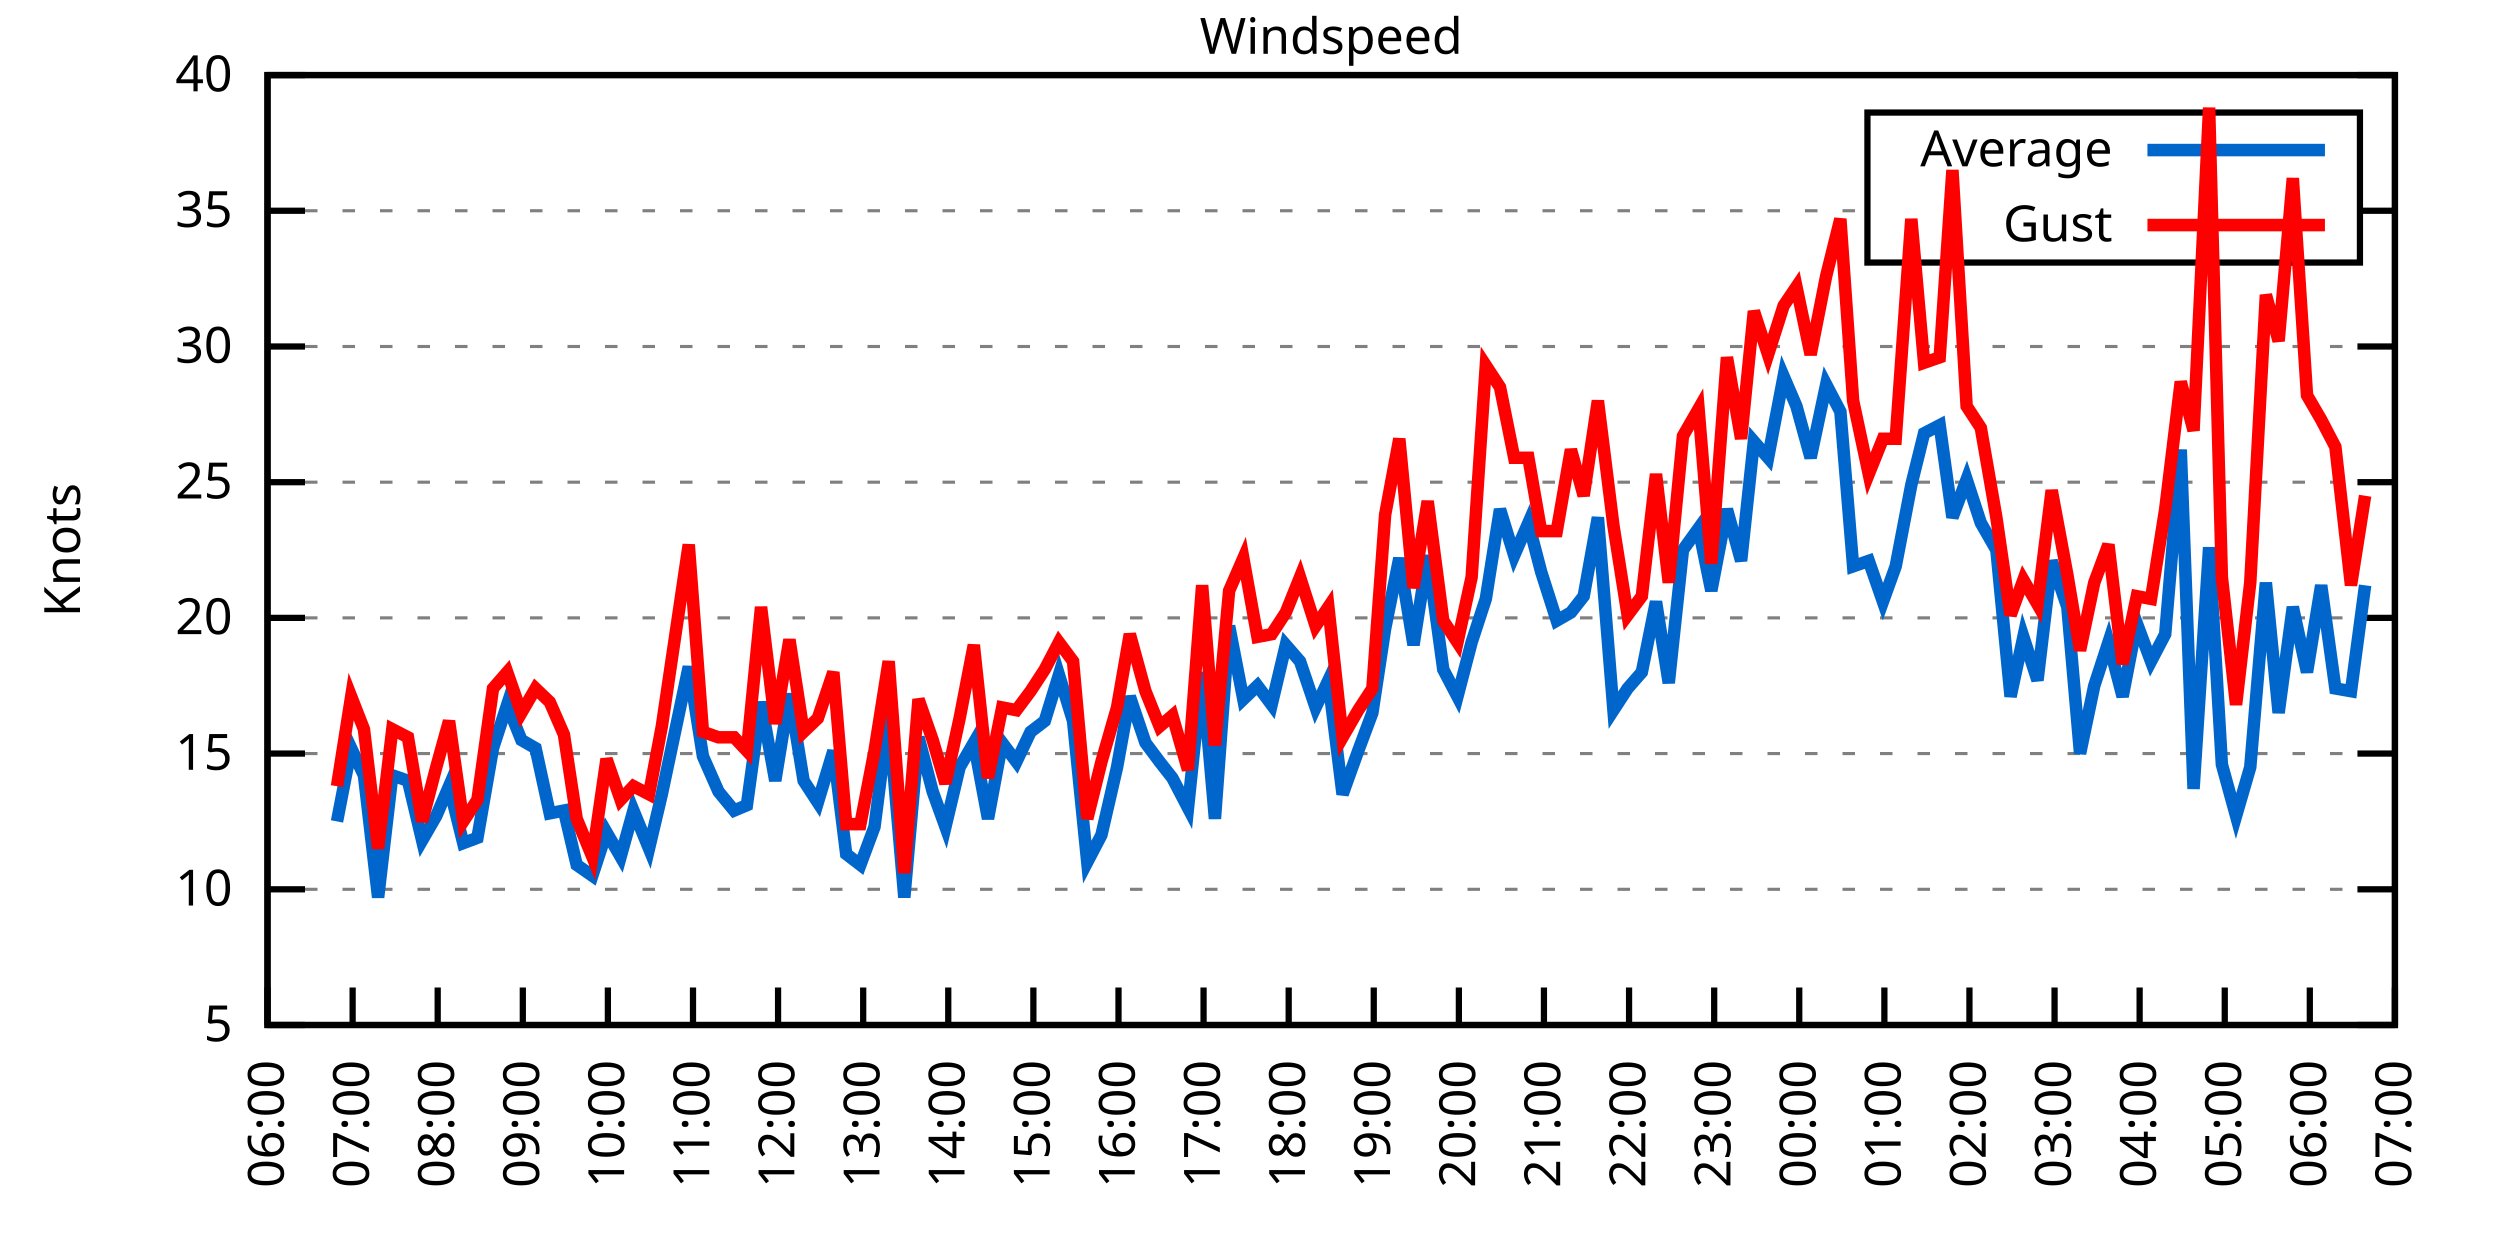
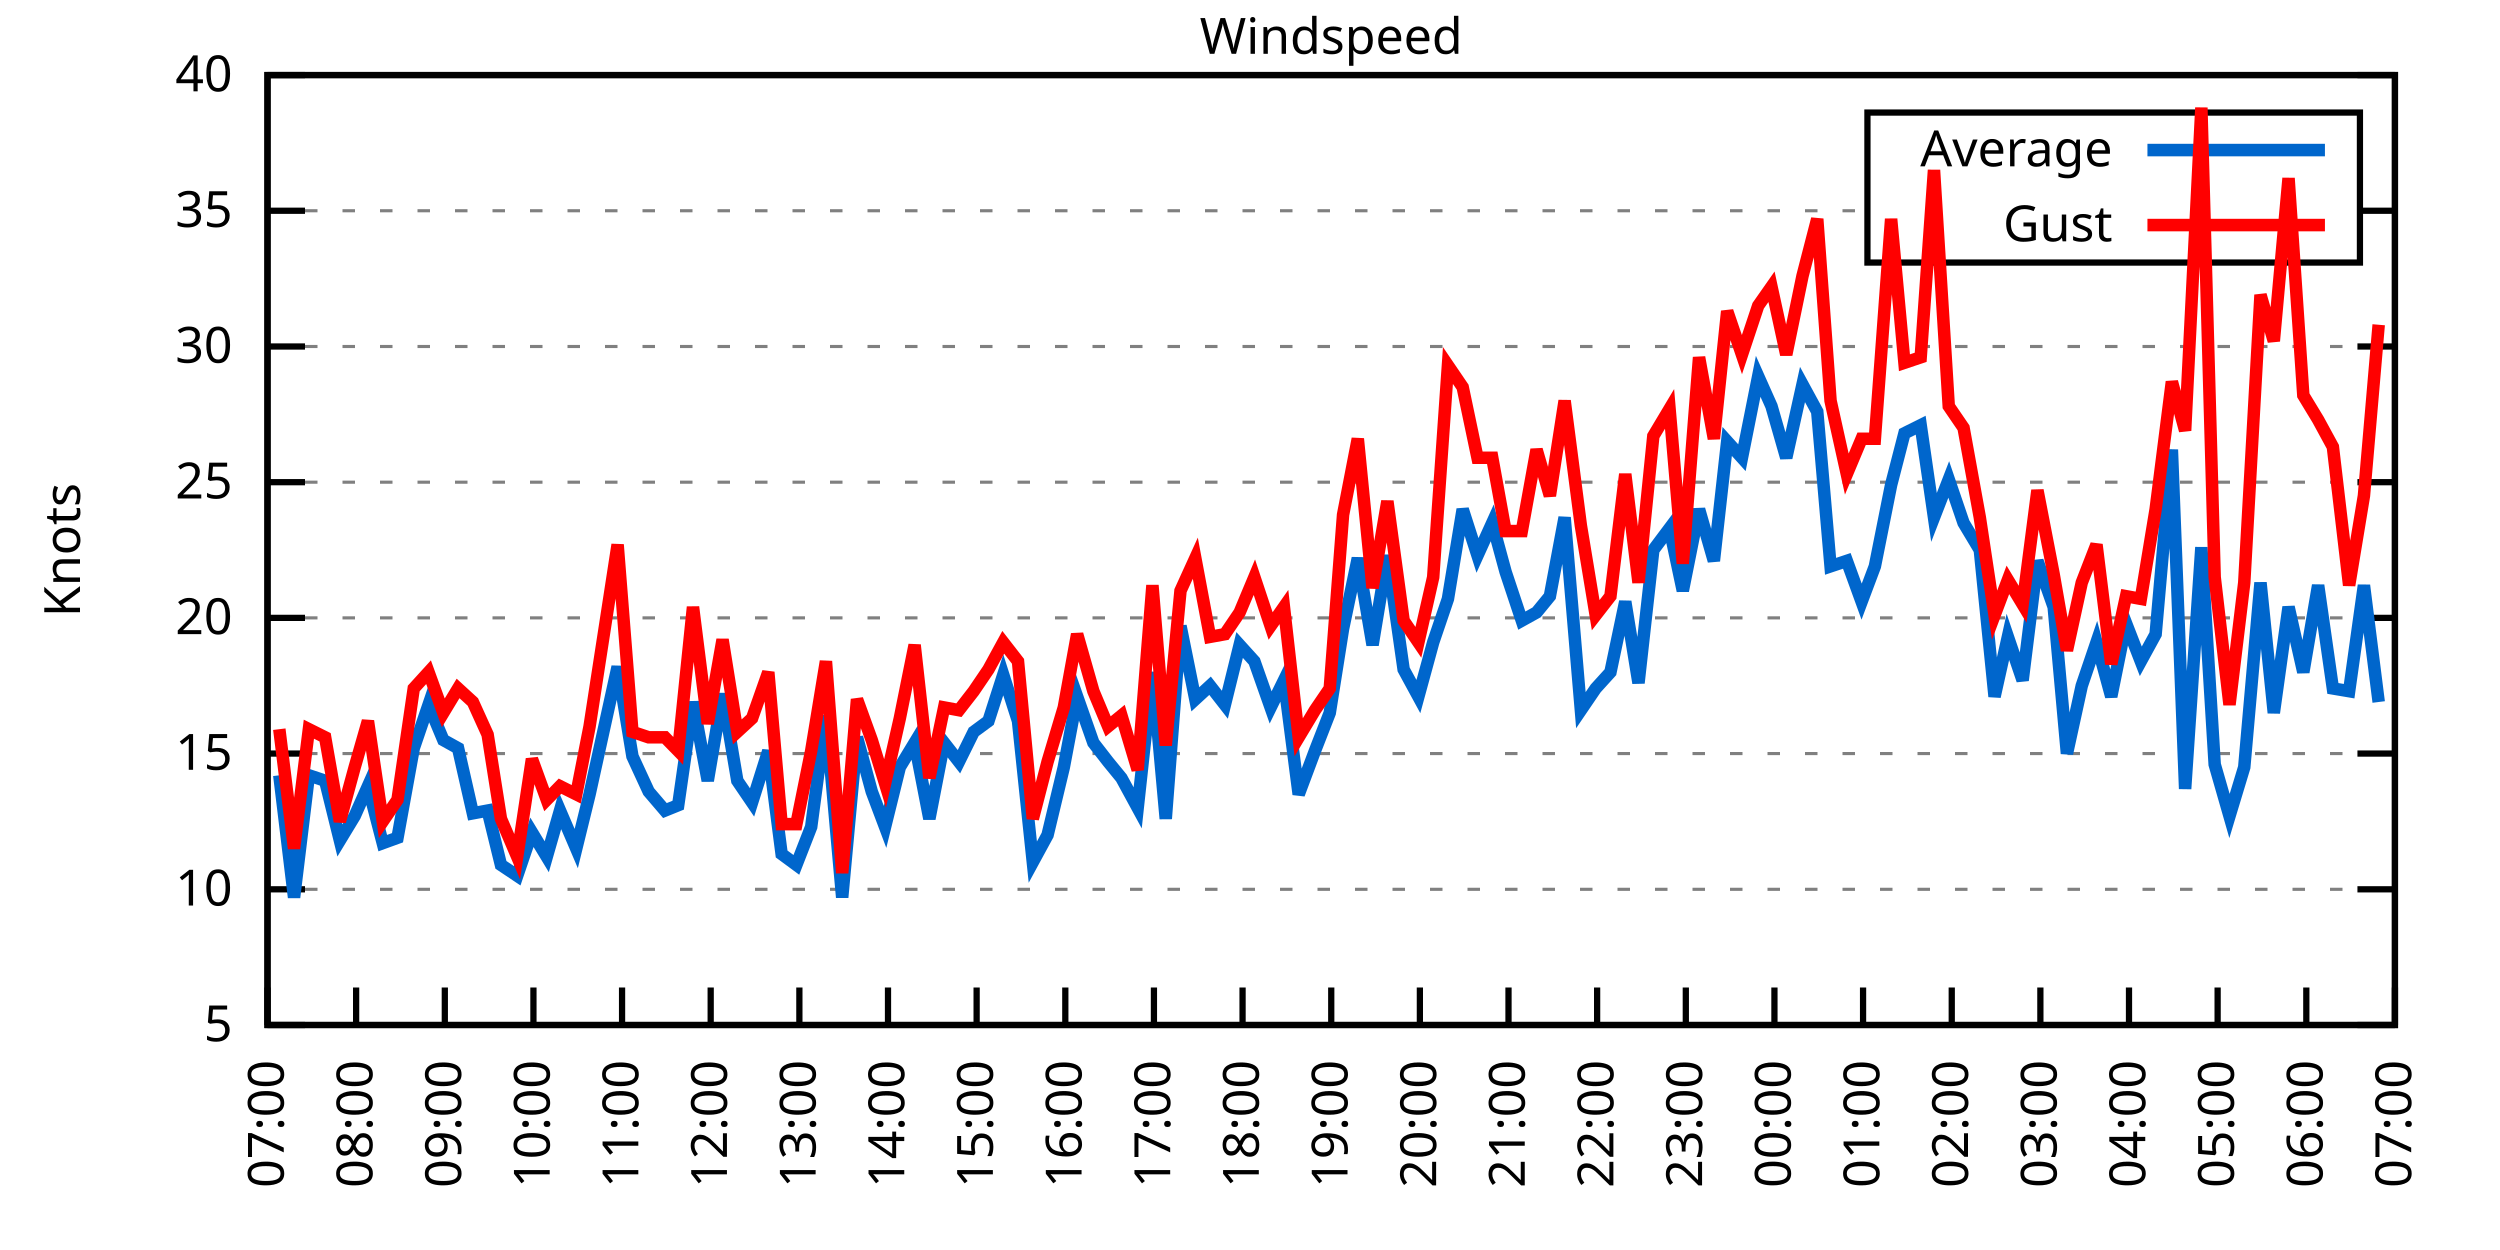
<svg xmlns="http://www.w3.org/2000/svg" xmlns:xlink="http://www.w3.org/1999/xlink" width="400" height="200" viewBox="0 0 400 200">
  <g id="gnuplot_canvas">
    <rect x="0" y="0" width="400" height="200" fill="none" />
    <defs>
      <circle id="gpDot" r="0.5" stroke-width="0.5" stroke="currentColor" />
      <path id="gpPt0" stroke-width="0.333" stroke="currentColor" d="M-1,0 h2 M0,-1 v2" />
      <path id="gpPt1" stroke-width="0.333" stroke="currentColor" d="M-1,-1 L1,1 M1,-1 L-1,1" />
      <path id="gpPt2" stroke-width="0.333" stroke="currentColor" d="M-1,0 L1,0 M0,-1 L0,1 M-1,-1 L1,1 M-1,1 L1,-1" />
      <rect id="gpPt3" stroke-width="0.333" stroke="currentColor" x="-1" y="-1" width="2" height="2" />
      <rect id="gpPt4" stroke-width="0.333" stroke="currentColor" fill="currentColor" x="-1" y="-1" width="2" height="2" />
      <circle id="gpPt5" stroke-width="0.333" stroke="currentColor" cx="0" cy="0" r="1" />
      <use xlink:href="#gpPt5" id="gpPt6" fill="currentColor" stroke="none" />
      <path id="gpPt7" stroke-width="0.333" stroke="currentColor" d="M0,-1.33 L-1.33,0.67 L1.33,0.67 z" />
      <use xlink:href="#gpPt7" id="gpPt8" fill="currentColor" stroke="none" />
      <use xlink:href="#gpPt7" id="gpPt9" stroke="currentColor" transform="rotate(180)" />
      <use xlink:href="#gpPt9" id="gpPt10" fill="currentColor" stroke="none" />
      <use xlink:href="#gpPt3" id="gpPt11" stroke="currentColor" transform="rotate(45)" />
      <use xlink:href="#gpPt11" id="gpPt12" fill="currentColor" stroke="none" />
      <path id="gpPt13" stroke-width="0.333" stroke="currentColor" d="M0,1.330 L1.265,0.411 L0.782,-1.067 L-0.782,-1.076 L-1.265,0.411 z" />
      <use xlink:href="#gpPt13" id="gpPt14" fill="currentColor" stroke="none" />
      <filter id="textbox" filterUnits="objectBoundingBox" x="0" y="0" height="1" width="1">
        <feFlood flood-color="white" flood-opacity="1" result="bgnd" />
        <feComposite in="SourceGraphic" in2="bgnd" operator="atop" />
      </filter>
      <filter id="greybox" filterUnits="objectBoundingBox" x="0" y="0" height="1" width="1">
        <feFlood flood-color="lightgrey" flood-opacity="1" result="grey" />
        <feComposite in="SourceGraphic" in2="grey" operator="atop" />
      </filter>
    </defs>
    <g fill="none" color="white" stroke="currentColor" stroke-width="1.00" stroke-linecap="butt" stroke-linejoin="miter">
</g>
    <g fill="none" color="black" stroke="currentColor" stroke-width="1.00" stroke-linecap="butt" stroke-linejoin="miter">
      <g stroke="none" shape-rendering="crispEdges">
        <polygon fill="rgb(255, 255, 255)" points="42.80,164.00 383.18,164.00 383.18,12.02 42.80,12.02 " />
      </g>
    </g>
    <g fill="none" color="black" stroke="currentColor" stroke-width="1.00" stroke-linecap="butt" stroke-linejoin="miter">
</g>
    <g fill="none" color="black" stroke="black" stroke-width="0.50" stroke-linecap="butt" stroke-linejoin="miter">
</g>
    <g fill="none" color="gray" stroke="currentColor" stroke-width="0.50" stroke-linecap="butt" stroke-linejoin="miter">
      <path stroke="gray" stroke-dasharray="2,4" class="gridline" d="M42.80,164.00 L383.19,164.00  " />
    </g>
    <g fill="none" color="gray" stroke="gray" stroke-width="1.00" stroke-linecap="butt" stroke-linejoin="miter">
</g>
    <g fill="none" color="black" stroke="currentColor" stroke-width="1.00" stroke-linecap="butt" stroke-linejoin="miter">
      <path stroke="black" d="M42.80,164.00 L48.80,164.00 M383.19,164.00 L377.19,164.00  " />
      <g transform="translate(37.20,166.60)" stroke="none" fill="black" font-family="Sans" font-size="8.00" text-anchor="end">
        <text>
          <tspan font-family="Sans"> 5</tspan>
        </text>
      </g>
    </g>
    <g fill="none" color="black" stroke="currentColor" stroke-width="1.00" stroke-linecap="butt" stroke-linejoin="miter">
</g>
    <g fill="none" color="black" stroke="black" stroke-width="0.50" stroke-linecap="butt" stroke-linejoin="miter">
</g>
    <g fill="none" color="gray" stroke="currentColor" stroke-width="0.50" stroke-linecap="butt" stroke-linejoin="miter">
      <path stroke="gray" stroke-dasharray="2,4" class="gridline" d="M42.80,142.29 L383.19,142.29  " />
    </g>
    <g fill="none" color="gray" stroke="gray" stroke-width="1.00" stroke-linecap="butt" stroke-linejoin="miter">
</g>
    <g fill="none" color="black" stroke="currentColor" stroke-width="1.00" stroke-linecap="butt" stroke-linejoin="miter">
      <path stroke="black" d="M42.80,142.29 L48.80,142.29 M383.19,142.29 L377.19,142.29  " />
      <g transform="translate(37.20,144.89)" stroke="none" fill="black" font-family="Sans" font-size="8.00" text-anchor="end">
        <text>
          <tspan font-family="Sans"> 10</tspan>
        </text>
      </g>
    </g>
    <g fill="none" color="black" stroke="currentColor" stroke-width="1.00" stroke-linecap="butt" stroke-linejoin="miter">
</g>
    <g fill="none" color="black" stroke="black" stroke-width="0.50" stroke-linecap="butt" stroke-linejoin="miter">
</g>
    <g fill="none" color="gray" stroke="currentColor" stroke-width="0.50" stroke-linecap="butt" stroke-linejoin="miter">
      <path stroke="gray" stroke-dasharray="2,4" class="gridline" d="M42.80,120.57 L383.19,120.57  " />
    </g>
    <g fill="none" color="gray" stroke="gray" stroke-width="1.00" stroke-linecap="butt" stroke-linejoin="miter">
</g>
    <g fill="none" color="black" stroke="currentColor" stroke-width="1.00" stroke-linecap="butt" stroke-linejoin="miter">
      <path stroke="black" d="M42.80,120.57 L48.80,120.57 M383.19,120.57 L377.19,120.57  " />
      <g transform="translate(37.20,123.17)" stroke="none" fill="black" font-family="Sans" font-size="8.00" text-anchor="end">
        <text>
          <tspan font-family="Sans"> 15</tspan>
        </text>
      </g>
    </g>
    <g fill="none" color="black" stroke="currentColor" stroke-width="1.00" stroke-linecap="butt" stroke-linejoin="miter">
</g>
    <g fill="none" color="black" stroke="black" stroke-width="0.50" stroke-linecap="butt" stroke-linejoin="miter">
</g>
    <g fill="none" color="gray" stroke="currentColor" stroke-width="0.50" stroke-linecap="butt" stroke-linejoin="miter">
      <path stroke="gray" stroke-dasharray="2,4" class="gridline" d="M42.80,98.86 L383.19,98.86  " />
    </g>
    <g fill="none" color="gray" stroke="gray" stroke-width="1.00" stroke-linecap="butt" stroke-linejoin="miter">
</g>
    <g fill="none" color="black" stroke="currentColor" stroke-width="1.00" stroke-linecap="butt" stroke-linejoin="miter">
      <path stroke="black" d="M42.80,98.86 L48.80,98.86 M383.19,98.86 L377.19,98.86  " />
      <g transform="translate(37.20,101.46)" stroke="none" fill="black" font-family="Sans" font-size="8.00" text-anchor="end">
        <text>
          <tspan font-family="Sans"> 20</tspan>
        </text>
      </g>
    </g>
    <g fill="none" color="black" stroke="currentColor" stroke-width="1.00" stroke-linecap="butt" stroke-linejoin="miter">
</g>
    <g fill="none" color="black" stroke="black" stroke-width="0.50" stroke-linecap="butt" stroke-linejoin="miter">
</g>
    <g fill="none" color="gray" stroke="currentColor" stroke-width="0.50" stroke-linecap="butt" stroke-linejoin="miter">
      <path stroke="gray" stroke-dasharray="2,4" class="gridline" d="M42.80,77.15 L383.19,77.15  " />
    </g>
    <g fill="none" color="gray" stroke="gray" stroke-width="1.00" stroke-linecap="butt" stroke-linejoin="miter">
</g>
    <g fill="none" color="black" stroke="currentColor" stroke-width="1.00" stroke-linecap="butt" stroke-linejoin="miter">
      <path stroke="black" d="M42.80,77.15 L48.80,77.15 M383.19,77.15 L377.19,77.15  " />
      <g transform="translate(37.20,79.75)" stroke="none" fill="black" font-family="Sans" font-size="8.00" text-anchor="end">
        <text>
          <tspan font-family="Sans"> 25</tspan>
        </text>
      </g>
    </g>
    <g fill="none" color="black" stroke="currentColor" stroke-width="1.00" stroke-linecap="butt" stroke-linejoin="miter">
</g>
    <g fill="none" color="black" stroke="black" stroke-width="0.50" stroke-linecap="butt" stroke-linejoin="miter">
</g>
    <g fill="none" color="gray" stroke="currentColor" stroke-width="0.50" stroke-linecap="butt" stroke-linejoin="miter">
      <path stroke="gray" stroke-dasharray="2,4" class="gridline" d="M42.80,55.44 L383.19,55.44  " />
    </g>
    <g fill="none" color="gray" stroke="gray" stroke-width="1.00" stroke-linecap="butt" stroke-linejoin="miter">
</g>
    <g fill="none" color="black" stroke="currentColor" stroke-width="1.00" stroke-linecap="butt" stroke-linejoin="miter">
      <path stroke="black" d="M42.80,55.44 L48.80,55.44 M383.19,55.44 L377.19,55.44  " />
      <g transform="translate(37.20,58.04)" stroke="none" fill="black" font-family="Sans" font-size="8.00" text-anchor="end">
        <text>
          <tspan font-family="Sans"> 30</tspan>
        </text>
      </g>
    </g>
    <g fill="none" color="black" stroke="currentColor" stroke-width="1.00" stroke-linecap="butt" stroke-linejoin="miter">
</g>
    <g fill="none" color="black" stroke="black" stroke-width="0.50" stroke-linecap="butt" stroke-linejoin="miter">
</g>
    <g fill="none" color="gray" stroke="currentColor" stroke-width="0.50" stroke-linecap="butt" stroke-linejoin="miter">
      <path stroke="gray" stroke-dasharray="2,4" class="gridline" d="M42.80,33.72 L298.79,33.72 M377.59,33.72 L383.19,33.72  " />
    </g>
    <g fill="none" color="gray" stroke="gray" stroke-width="1.00" stroke-linecap="butt" stroke-linejoin="miter">
</g>
    <g fill="none" color="black" stroke="currentColor" stroke-width="1.00" stroke-linecap="butt" stroke-linejoin="miter">
      <path stroke="black" d="M42.80,33.72 L48.80,33.72 M383.19,33.72 L377.19,33.72  " />
      <g transform="translate(37.20,36.32)" stroke="none" fill="black" font-family="Sans" font-size="8.00" text-anchor="end">
        <text>
          <tspan font-family="Sans"> 35</tspan>
        </text>
      </g>
    </g>
    <g fill="none" color="black" stroke="currentColor" stroke-width="1.00" stroke-linecap="butt" stroke-linejoin="miter">
</g>
    <g fill="none" color="black" stroke="black" stroke-width="0.50" stroke-linecap="butt" stroke-linejoin="miter">
</g>
    <g fill="none" color="gray" stroke="currentColor" stroke-width="0.50" stroke-linecap="butt" stroke-linejoin="miter">
      <path stroke="gray" stroke-dasharray="2,4" class="gridline" d="M42.80,12.01 L383.19,12.01  " />
    </g>
    <g fill="none" color="gray" stroke="gray" stroke-width="1.00" stroke-linecap="butt" stroke-linejoin="miter">
</g>
    <g fill="none" color="black" stroke="currentColor" stroke-width="1.00" stroke-linecap="butt" stroke-linejoin="miter">
      <path stroke="black" d="M42.80,12.01 L48.80,12.01 M383.19,12.01 L377.19,12.01  " />
      <g transform="translate(37.20,14.61)" stroke="none" fill="black" font-family="Sans" font-size="8.00" text-anchor="end">
        <text>
          <tspan font-family="Sans"> 40</tspan>
        </text>
      </g>
    </g>
    <g fill="none" color="black" stroke="currentColor" stroke-width="1.00" stroke-linecap="butt" stroke-linejoin="miter">
      <path stroke="black" d="M42.80,164.00 L42.80,158.00  " />
      <g transform="translate(45.40,169.60) rotate(270.00)" stroke="none" fill="black" font-family="Sans" font-size="8.00" text-anchor="end">
        <text>
-           <tspan font-family="Sans">06:00</tspan>
-         </text>
-       </g>
-     </g>
-     <g fill="none" color="black" stroke="currentColor" stroke-width="1.00" stroke-linecap="butt" stroke-linejoin="miter">
-       <path stroke="black" d="M56.42,164.00 L56.42,158.00  " />
-       <g transform="translate(59.02,169.60) rotate(270.00)" stroke="none" fill="black" font-family="Sans" font-size="8.00" text-anchor="end">
-         <text>
          <tspan font-family="Sans">07:00</tspan>
        </text>
      </g>
    </g>
    <g fill="none" color="black" stroke="currentColor" stroke-width="1.00" stroke-linecap="butt" stroke-linejoin="miter">
-       <path stroke="black" d="M70.03,164.00 L70.03,158.00  " />
-       <g transform="translate(72.63,169.60) rotate(270.00)" stroke="none" fill="black" font-family="Sans" font-size="8.00" text-anchor="end">
+       <path stroke="black" d="M56.98,164.00 L56.98,158.00  " />
+       <g transform="translate(59.58,169.60) rotate(270.00)" stroke="none" fill="black" font-family="Sans" font-size="8.00" text-anchor="end">
        <text>
          <tspan font-family="Sans">08:00</tspan>
        </text>
      </g>
    </g>
    <g fill="none" color="black" stroke="currentColor" stroke-width="1.00" stroke-linecap="butt" stroke-linejoin="miter">
-       <path stroke="black" d="M83.65,164.00 L83.65,158.00  " />
-       <g transform="translate(86.25,169.60) rotate(270.00)" stroke="none" fill="black" font-family="Sans" font-size="8.00" text-anchor="end">
+       <path stroke="black" d="M71.17,164.00 L71.17,158.00  " />
+       <g transform="translate(73.77,169.60) rotate(270.00)" stroke="none" fill="black" font-family="Sans" font-size="8.00" text-anchor="end">
        <text>
          <tspan font-family="Sans">09:00</tspan>
        </text>
      </g>
    </g>
    <g fill="none" color="black" stroke="currentColor" stroke-width="1.00" stroke-linecap="butt" stroke-linejoin="miter">
-       <path stroke="black" d="M97.26,164.00 L97.26,158.00  " />
-       <g transform="translate(99.86,169.60) rotate(270.00)" stroke="none" fill="black" font-family="Sans" font-size="8.00" text-anchor="end">
+       <path stroke="black" d="M85.35,164.00 L85.35,158.00  " />
+       <g transform="translate(87.95,169.60) rotate(270.00)" stroke="none" fill="black" font-family="Sans" font-size="8.00" text-anchor="end">
        <text>
          <tspan font-family="Sans">10:00</tspan>
        </text>
      </g>
    </g>
    <g fill="none" color="black" stroke="currentColor" stroke-width="1.00" stroke-linecap="butt" stroke-linejoin="miter">
-       <path stroke="black" d="M110.88,164.00 L110.88,158.00  " />
-       <g transform="translate(113.48,169.60) rotate(270.00)" stroke="none" fill="black" font-family="Sans" font-size="8.00" text-anchor="end">
+       <path stroke="black" d="M99.53,164.00 L99.53,158.00  " />
+       <g transform="translate(102.13,169.60) rotate(270.00)" stroke="none" fill="black" font-family="Sans" font-size="8.00" text-anchor="end">
        <text>
          <tspan font-family="Sans">11:00</tspan>
        </text>
      </g>
    </g>
    <g fill="none" color="black" stroke="currentColor" stroke-width="1.00" stroke-linecap="butt" stroke-linejoin="miter">
-       <path stroke="black" d="M124.49,164.00 L124.49,158.00  " />
-       <g transform="translate(127.09,169.60) rotate(270.00)" stroke="none" fill="black" font-family="Sans" font-size="8.00" text-anchor="end">
+       <path stroke="black" d="M113.71,164.00 L113.71,158.00  " />
+       <g transform="translate(116.31,169.60) rotate(270.00)" stroke="none" fill="black" font-family="Sans" font-size="8.00" text-anchor="end">
        <text>
          <tspan font-family="Sans">12:00</tspan>
        </text>
      </g>
    </g>
    <g fill="none" color="black" stroke="currentColor" stroke-width="1.00" stroke-linecap="butt" stroke-linejoin="miter">
-       <path stroke="black" d="M138.11,164.00 L138.11,158.00  " />
-       <g transform="translate(140.71,169.60) rotate(270.00)" stroke="none" fill="black" font-family="Sans" font-size="8.00" text-anchor="end">
+       <path stroke="black" d="M127.90,164.00 L127.90,158.00  " />
+       <g transform="translate(130.50,169.60) rotate(270.00)" stroke="none" fill="black" font-family="Sans" font-size="8.00" text-anchor="end">
        <text>
          <tspan font-family="Sans">13:00</tspan>
        </text>
      </g>
    </g>
    <g fill="none" color="black" stroke="currentColor" stroke-width="1.00" stroke-linecap="butt" stroke-linejoin="miter">
-       <path stroke="black" d="M151.72,164.00 L151.72,158.00  " />
-       <g transform="translate(154.32,169.60) rotate(270.00)" stroke="none" fill="black" font-family="Sans" font-size="8.00" text-anchor="end">
+       <path stroke="black" d="M142.08,164.00 L142.08,158.00  " />
+       <g transform="translate(144.68,169.60) rotate(270.00)" stroke="none" fill="black" font-family="Sans" font-size="8.00" text-anchor="end">
        <text>
          <tspan font-family="Sans">14:00</tspan>
        </text>
      </g>
    </g>
    <g fill="none" color="black" stroke="currentColor" stroke-width="1.00" stroke-linecap="butt" stroke-linejoin="miter">
-       <path stroke="black" d="M165.34,164.00 L165.34,158.00  " />
-       <g transform="translate(167.94,169.60) rotate(270.00)" stroke="none" fill="black" font-family="Sans" font-size="8.00" text-anchor="end">
+       <path stroke="black" d="M156.26,164.00 L156.26,158.00  " />
+       <g transform="translate(158.86,169.60) rotate(270.00)" stroke="none" fill="black" font-family="Sans" font-size="8.00" text-anchor="end">
        <text>
          <tspan font-family="Sans">15:00</tspan>
        </text>
      </g>
    </g>
    <g fill="none" color="black" stroke="currentColor" stroke-width="1.00" stroke-linecap="butt" stroke-linejoin="miter">
-       <path stroke="black" d="M178.96,164.00 L178.96,158.00  " />
-       <g transform="translate(181.56,169.60) rotate(270.00)" stroke="none" fill="black" font-family="Sans" font-size="8.00" text-anchor="end">
+       <path stroke="black" d="M170.45,164.00 L170.45,158.00  " />
+       <g transform="translate(173.05,169.60) rotate(270.00)" stroke="none" fill="black" font-family="Sans" font-size="8.00" text-anchor="end">
        <text>
          <tspan font-family="Sans">16:00</tspan>
        </text>
      </g>
    </g>
    <g fill="none" color="black" stroke="currentColor" stroke-width="1.00" stroke-linecap="butt" stroke-linejoin="miter">
-       <path stroke="black" d="M192.57,164.00 L192.57,158.00  " />
-       <g transform="translate(195.17,169.60) rotate(270.00)" stroke="none" fill="black" font-family="Sans" font-size="8.00" text-anchor="end">
+       <path stroke="black" d="M184.63,164.00 L184.63,158.00  " />
+       <g transform="translate(187.23,169.60) rotate(270.00)" stroke="none" fill="black" font-family="Sans" font-size="8.00" text-anchor="end">
        <text>
          <tspan font-family="Sans">17:00</tspan>
        </text>
      </g>
    </g>
    <g fill="none" color="black" stroke="currentColor" stroke-width="1.00" stroke-linecap="butt" stroke-linejoin="miter">
-       <path stroke="black" d="M206.19,164.00 L206.19,158.00  " />
-       <g transform="translate(208.79,169.60) rotate(270.00)" stroke="none" fill="black" font-family="Sans" font-size="8.00" text-anchor="end">
+       <path stroke="black" d="M198.81,164.00 L198.81,158.00  " />
+       <g transform="translate(201.41,169.60) rotate(270.00)" stroke="none" fill="black" font-family="Sans" font-size="8.00" text-anchor="end">
        <text>
          <tspan font-family="Sans">18:00</tspan>
        </text>
      </g>
    </g>
    <g fill="none" color="black" stroke="currentColor" stroke-width="1.00" stroke-linecap="butt" stroke-linejoin="miter">
-       <path stroke="black" d="M219.80,164.00 L219.80,158.00  " />
-       <g transform="translate(222.40,169.60) rotate(270.00)" stroke="none" fill="black" font-family="Sans" font-size="8.00" text-anchor="end">
+       <path stroke="black" d="M213.00,164.00 L213.00,158.00  " />
+       <g transform="translate(215.60,169.60) rotate(270.00)" stroke="none" fill="black" font-family="Sans" font-size="8.00" text-anchor="end">
        <text>
          <tspan font-family="Sans">19:00</tspan>
        </text>
      </g>
    </g>
    <g fill="none" color="black" stroke="currentColor" stroke-width="1.00" stroke-linecap="butt" stroke-linejoin="miter">
-       <path stroke="black" d="M233.42,164.00 L233.42,158.00  " />
-       <g transform="translate(236.02,169.60) rotate(270.00)" stroke="none" fill="black" font-family="Sans" font-size="8.00" text-anchor="end">
+       <path stroke="black" d="M227.18,164.00 L227.18,158.00  " />
+       <g transform="translate(229.78,169.60) rotate(270.00)" stroke="none" fill="black" font-family="Sans" font-size="8.00" text-anchor="end">
        <text>
          <tspan font-family="Sans">20:00</tspan>
        </text>
      </g>
    </g>
    <g fill="none" color="black" stroke="currentColor" stroke-width="1.00" stroke-linecap="butt" stroke-linejoin="miter">
-       <path stroke="black" d="M247.03,164.00 L247.03,158.00  " />
-       <g transform="translate(249.63,169.60) rotate(270.00)" stroke="none" fill="black" font-family="Sans" font-size="8.00" text-anchor="end">
+       <path stroke="black" d="M241.36,164.00 L241.36,158.00  " />
+       <g transform="translate(243.96,169.60) rotate(270.00)" stroke="none" fill="black" font-family="Sans" font-size="8.00" text-anchor="end">
        <text>
          <tspan font-family="Sans">21:00</tspan>
        </text>
      </g>
    </g>
    <g fill="none" color="black" stroke="currentColor" stroke-width="1.00" stroke-linecap="butt" stroke-linejoin="miter">
-       <path stroke="black" d="M260.65,164.00 L260.65,158.00  " />
-       <g transform="translate(263.25,169.60) rotate(270.00)" stroke="none" fill="black" font-family="Sans" font-size="8.00" text-anchor="end">
+       <path stroke="black" d="M255.54,164.00 L255.54,158.00  " />
+       <g transform="translate(258.14,169.60) rotate(270.00)" stroke="none" fill="black" font-family="Sans" font-size="8.00" text-anchor="end">
        <text>
          <tspan font-family="Sans">22:00</tspan>
        </text>
      </g>
    </g>
    <g fill="none" color="black" stroke="currentColor" stroke-width="1.00" stroke-linecap="butt" stroke-linejoin="miter">
-       <path stroke="black" d="M274.27,164.00 L274.27,158.00  " />
-       <g transform="translate(276.87,169.60) rotate(270.00)" stroke="none" fill="black" font-family="Sans" font-size="8.00" text-anchor="end">
+       <path stroke="black" d="M269.73,164.00 L269.73,158.00  " />
+       <g transform="translate(272.33,169.60) rotate(270.00)" stroke="none" fill="black" font-family="Sans" font-size="8.00" text-anchor="end">
        <text>
          <tspan font-family="Sans">23:00</tspan>
        </text>
      </g>
    </g>
    <g fill="none" color="black" stroke="currentColor" stroke-width="1.00" stroke-linecap="butt" stroke-linejoin="miter">
-       <path stroke="black" d="M287.88,164.00 L287.88,158.00  " />
-       <g transform="translate(290.48,169.60) rotate(270.00)" stroke="none" fill="black" font-family="Sans" font-size="8.00" text-anchor="end">
+       <path stroke="black" d="M283.91,164.00 L283.91,158.00  " />
+       <g transform="translate(286.51,169.60) rotate(270.00)" stroke="none" fill="black" font-family="Sans" font-size="8.00" text-anchor="end">
        <text>
          <tspan font-family="Sans">00:00</tspan>
        </text>
      </g>
    </g>
    <g fill="none" color="black" stroke="currentColor" stroke-width="1.00" stroke-linecap="butt" stroke-linejoin="miter">
-       <path stroke="black" d="M301.50,164.00 L301.50,158.00  " />
-       <g transform="translate(304.10,169.60) rotate(270.00)" stroke="none" fill="black" font-family="Sans" font-size="8.00" text-anchor="end">
+       <path stroke="black" d="M298.09,164.00 L298.09,158.00  " />
+       <g transform="translate(300.69,169.60) rotate(270.00)" stroke="none" fill="black" font-family="Sans" font-size="8.00" text-anchor="end">
        <text>
          <tspan font-family="Sans">01:00</tspan>
        </text>
      </g>
    </g>
    <g fill="none" color="black" stroke="currentColor" stroke-width="1.00" stroke-linecap="butt" stroke-linejoin="miter">
-       <path stroke="black" d="M315.11,164.00 L315.11,158.00  " />
-       <g transform="translate(317.71,169.60) rotate(270.00)" stroke="none" fill="black" font-family="Sans" font-size="8.00" text-anchor="end">
+       <path stroke="black" d="M312.28,164.00 L312.28,158.00  " />
+       <g transform="translate(314.88,169.60) rotate(270.00)" stroke="none" fill="black" font-family="Sans" font-size="8.00" text-anchor="end">
        <text>
          <tspan font-family="Sans">02:00</tspan>
        </text>
      </g>
    </g>
    <g fill="none" color="black" stroke="currentColor" stroke-width="1.00" stroke-linecap="butt" stroke-linejoin="miter">
-       <path stroke="black" d="M328.73,164.00 L328.73,158.00  " />
-       <g transform="translate(331.33,169.60) rotate(270.00)" stroke="none" fill="black" font-family="Sans" font-size="8.00" text-anchor="end">
+       <path stroke="black" d="M326.46,164.00 L326.46,158.00  " />
+       <g transform="translate(329.06,169.60) rotate(270.00)" stroke="none" fill="black" font-family="Sans" font-size="8.00" text-anchor="end">
        <text>
          <tspan font-family="Sans">03:00</tspan>
        </text>
      </g>
    </g>
    <g fill="none" color="black" stroke="currentColor" stroke-width="1.00" stroke-linecap="butt" stroke-linejoin="miter">
-       <path stroke="black" d="M342.34,164.00 L342.34,158.00  " />
-       <g transform="translate(344.94,169.60) rotate(270.00)" stroke="none" fill="black" font-family="Sans" font-size="8.00" text-anchor="end">
+       <path stroke="black" d="M340.64,164.00 L340.64,158.00  " />
+       <g transform="translate(343.24,169.60) rotate(270.00)" stroke="none" fill="black" font-family="Sans" font-size="8.00" text-anchor="end">
        <text>
          <tspan font-family="Sans">04:00</tspan>
        </text>
      </g>
    </g>
    <g fill="none" color="black" stroke="currentColor" stroke-width="1.00" stroke-linecap="butt" stroke-linejoin="miter">
-       <path stroke="black" d="M355.96,164.00 L355.96,158.00  " />
-       <g transform="translate(358.56,169.60) rotate(270.00)" stroke="none" fill="black" font-family="Sans" font-size="8.00" text-anchor="end">
+       <path stroke="black" d="M354.82,164.00 L354.82,158.00  " />
+       <g transform="translate(357.42,169.60) rotate(270.00)" stroke="none" fill="black" font-family="Sans" font-size="8.00" text-anchor="end">
        <text>
          <tspan font-family="Sans">05:00</tspan>
        </text>
      </g>
    </g>
    <g fill="none" color="black" stroke="currentColor" stroke-width="1.00" stroke-linecap="butt" stroke-linejoin="miter">
-       <path stroke="black" d="M369.57,164.00 L369.57,158.00  " />
-       <g transform="translate(372.17,169.60) rotate(270.00)" stroke="none" fill="black" font-family="Sans" font-size="8.00" text-anchor="end">
+       <path stroke="black" d="M369.01,164.00 L369.01,158.00  " />
+       <g transform="translate(371.61,169.60) rotate(270.00)" stroke="none" fill="black" font-family="Sans" font-size="8.00" text-anchor="end">
        <text>
          <tspan font-family="Sans">06:00</tspan>
        </text>
      </g>
    </g>
    <g fill="none" color="black" stroke="currentColor" stroke-width="1.00" stroke-linecap="butt" stroke-linejoin="miter">
      <path stroke="black" d="M383.19,164.00 L383.19,158.00  " />
      <g transform="translate(385.79,169.60) rotate(270.00)" stroke="none" fill="black" font-family="Sans" font-size="8.00" text-anchor="end">
        <text>
          <tspan font-family="Sans">07:00</tspan>
        </text>
      </g>
    </g>
    <g fill="none" color="black" stroke="currentColor" stroke-width="1.00" stroke-linecap="butt" stroke-linejoin="miter">
</g>
    <g fill="none" color="black" stroke="currentColor" stroke-width="1.00" stroke-linecap="butt" stroke-linejoin="miter">
      <path stroke="black" d="M42.80,12.01 L42.80,164.00 L383.19,164.00 L383.19,12.01 L42.80,12.01 Z  " />
    </g>
    <g fill="none" color="black" stroke="currentColor" stroke-width="1.00" stroke-linecap="butt" stroke-linejoin="miter">
</g>
    <g fill="none" color="black" stroke="currentColor" stroke-width="1.00" stroke-linecap="butt" stroke-linejoin="miter">
      <path stroke="black" d="M298.79,42.01 L298.79,18.01 L377.59,18.01 L377.59,42.01 L298.79,42.01 Z  " />
    </g>
    <g id="Windspeed_plot_1">
      <g fill="none" color="white" stroke="black" stroke-width="2.00" stroke-linecap="butt" stroke-linejoin="miter">
</g>
      <g fill="none" color="black" stroke="currentColor" stroke-width="2.00" stroke-linecap="butt" stroke-linejoin="miter">
        <g transform="translate(337.99,26.61)" stroke="none" fill="black" font-family="Sans" font-size="8.00" text-anchor="end">
          <text>
            <tspan font-family="Sans">Average</tspan>
          </text>
        </g>
      </g>
      <g fill="none" color="black" stroke="currentColor" stroke-width="2.00" stroke-linecap="butt" stroke-linejoin="miter">
-         <path stroke="rgb(  0, 102, 204)" d="M343.59,24.01 L371.99,24.01 M53.92,131.43 L56.19,119.71 L58.23,124.05 L60.50,143.59 L62.77,124.05 L65.27,124.92   L67.54,134.47 L69.80,130.56 L71.85,125.79 L74.12,134.90 L76.39,134.04 L78.88,119.71 L81.15,112.76 L83.42,118.40   L85.69,119.71 L87.96,130.13 L90.23,129.69 L92.27,138.38 L94.77,140.12 L97.04,133.17 L99.30,137.08 L101.35,129.69   L103.84,135.77 L105.89,127.09 L110.20,106.68 L112.47,121.01 L114.96,126.65 L117.46,129.69 L119.50,128.83 L121.77,112.32   L124.04,124.92 L126.31,111.02 L128.58,124.92 L130.85,128.39 L133.34,120.14 L135.39,136.64 L137.66,138.38 L139.92,132.30   L142.19,114.49 L144.69,143.59 L146.96,117.97 L149.23,126.65 L151.27,132.30 L153.54,122.75 L155.81,118.84 L158.08,131.00   L160.35,118.84 L162.62,121.88 L164.89,117.10 L167.16,115.36 L169.43,107.98 L171.69,115.36 L173.96,137.94 L176.23,133.60   L178.73,122.75 L180.77,111.45 L183.27,118.84 L185.54,121.88 L187.58,124.48 L190.08,129.26 L192.34,107.55 L194.39,131.00   L196.66,100.16 L198.93,111.89 L201.19,109.72 L203.46,112.76 L205.73,103.20 L208.00,105.81 L210.50,113.19 L212.54,108.85   L214.81,127.09 L217.31,120.14 L219.58,114.06 L221.62,100.60 L223.89,89.31 L226.16,103.20 L228.43,88.87 L230.92,107.11   L233.19,111.45 L235.46,102.77 L237.73,95.82 L240.00,81.49 L242.27,88.87 L244.54,83.66 L246.58,91.48 L249.08,99.30   L251.35,97.99 L253.39,95.39 L255.66,82.79 L258.15,113.63 L260.42,110.15 L262.69,107.55 L264.96,96.26 L267.00,109.28   L269.27,88.00 L271.77,84.53 L273.81,94.52 L276.31,81.49 L278.58,89.74 L280.62,70.63 L282.89,73.24 L285.38,60.21   L287.43,64.99 L289.70,73.24 L292.19,61.52 L294.46,65.86 L296.50,90.61 L299.00,89.74 L301.27,96.26 L303.31,90.61   L305.81,77.58 L307.85,69.33 L310.35,68.03 L312.39,82.79 L314.66,76.71 L316.93,83.66 L319.42,88.00 L321.69,111.45   L323.74,101.90 L326.00,108.85 L328.27,89.74 L330.77,97.12 L332.81,120.57 L335.08,109.72 L337.35,102.77 L339.62,111.45   L341.89,99.73 L344.16,105.81 L346.43,101.47 L348.92,71.94 L350.97,126.22 L353.46,87.57 L355.50,122.31 L357.77,130.56   L360.04,122.75 L362.54,93.22 L364.58,114.06 L366.85,97.12 L369.12,107.55 L371.39,93.65 L373.66,110.15 L376.16,110.59   L378.42,93.65  " />
+         <path stroke="rgb(  0, 102, 204)" d="M343.59,24.01 L371.99,24.01 M44.69,124.05 L47.05,143.59 L49.42,124.05 L52.02,124.92 L54.38,134.47 L56.75,130.56   L58.87,125.79 L61.24,134.90 L63.60,134.04 L66.20,119.71 L68.57,112.76 L70.93,118.40 L73.29,119.71 L75.66,130.13   L78.02,129.69 L80.15,138.38 L82.75,140.12 L85.11,133.17 L87.48,137.08 L89.60,129.69 L92.20,135.77 L94.33,127.09   L98.82,106.68 L101.19,121.01 L103.79,126.65 L106.39,129.69 L108.51,128.83 L110.88,112.32 L113.24,124.92 L115.61,111.02   L117.97,124.92 L120.33,128.39 L122.93,120.14 L125.06,136.64 L127.42,138.38 L129.79,132.30 L132.15,114.49 L134.75,143.59   L137.12,117.97 L139.48,126.65 L141.61,132.30 L143.97,122.75 L146.34,118.84 L148.70,131.00 L151.06,118.84 L153.43,121.88   L155.79,117.10 L158.15,115.36 L160.52,107.98 L162.88,115.36 L165.25,137.94 L167.61,133.60 L170.21,122.75 L172.34,111.45   L174.94,118.84 L177.30,121.88 L179.43,124.48 L182.03,129.26 L184.39,107.55 L186.52,131.00 L188.88,100.16 L191.25,111.89   L193.61,109.72 L195.98,112.76 L198.34,103.20 L200.70,105.81 L203.30,113.19 L205.43,108.85 L207.79,127.09 L210.39,120.14   L212.76,114.06 L214.89,100.60 L217.25,89.31 L219.61,103.20 L221.98,88.87 L224.58,107.11 L226.94,111.45 L229.31,102.77   L231.67,95.82 L234.03,81.49 L236.40,88.87 L238.76,83.66 L240.89,91.48 L243.49,99.30 L245.85,97.99 L247.98,95.39   L250.34,82.79 L252.94,113.63 L255.31,110.15 L257.67,107.55 L260.04,96.26 L262.16,109.28 L264.53,88.00 L267.13,84.53   L269.25,94.52 L271.85,81.49 L274.22,89.74 L276.35,70.63 L278.71,73.24 L281.31,60.21 L283.44,64.99 L285.80,73.24   L288.40,61.52 L290.76,65.86 L292.89,90.61 L295.49,89.74 L297.86,96.26 L299.98,90.61 L302.58,77.58 L304.71,69.33   L307.31,68.03 L309.44,82.79 L311.80,76.71 L314.17,83.66 L316.77,88.00 L319.13,111.45 L321.26,101.90 L323.62,108.85   L325.99,89.74 L328.59,97.12 L330.71,120.57 L333.08,109.72 L335.44,102.77 L337.80,111.45 L340.17,99.73 L342.53,105.81   L344.90,101.47 L347.50,71.94 L349.62,126.22 L352.22,87.57 L354.35,122.31 L356.72,130.56 L359.08,122.75 L361.68,93.22   L363.81,114.06 L366.17,97.12 L368.53,107.55 L370.90,93.65 L373.26,110.15 L375.86,110.59 L378.23,93.65 L380.59,112.32    " />
      </g>
    </g>
    <g id="Windspeed_plot_2">
      <g fill="none" color="black" stroke="currentColor" stroke-width="2.00" stroke-linecap="butt" stroke-linejoin="miter">
        <g transform="translate(337.99,38.61)" stroke="none" fill="black" font-family="Sans" font-size="8.00" text-anchor="end">
          <text>
            <tspan font-family="Sans">Gust</tspan>
          </text>
        </g>
      </g>
      <g fill="none" color="black" stroke="currentColor" stroke-width="2.00" stroke-linecap="butt" stroke-linejoin="miter">
-         <path stroke="rgb(255,   0,   0)" d="M343.59,36.01 L371.99,36.01 M53.92,125.79 L56.19,111.45 L58.23,116.67 L60.50,135.77 L62.77,116.67 L65.27,117.97   L67.54,131.43 L69.80,122.75 L71.85,115.36 L74.12,131.43 L76.39,127.96 L78.88,110.15 L81.15,107.55 L83.42,114.06   L85.69,110.15 L87.96,112.32 L90.23,117.53 L92.27,131.00 L94.77,137.08 L97.04,121.44 L99.30,127.96 L101.35,125.79   L103.84,127.09 L105.89,116.23 L110.20,87.14 L112.47,117.10 L114.96,117.97 L117.46,117.97 L119.50,120.14 L121.77,97.12   L124.04,115.80 L126.31,102.34 L128.58,117.10 L130.85,114.93 L133.34,107.55 L135.39,131.86 L137.66,131.86 L139.92,120.14   L142.19,105.81 L144.69,139.68 L146.96,111.89 L149.23,118.40 L151.27,125.35 L153.54,114.93 L155.81,103.20 L158.08,124.48   L160.35,113.19 L162.62,113.63 L164.89,110.59 L167.16,107.11 L169.43,102.77 L171.69,105.81 L173.96,131.00 L176.23,121.88   L178.73,113.19 L180.77,101.47 L183.27,110.59 L185.54,116.23 L187.58,114.49 L190.08,123.18 L192.34,93.65 L194.39,119.27   L196.66,94.52 L198.93,89.31 L201.19,101.90 L203.46,101.47 L205.73,97.99 L208.00,92.35 L210.50,100.16 L212.54,97.12   L214.81,117.97 L217.31,113.63 L219.58,110.15 L221.62,82.36 L223.89,70.20 L226.16,94.08 L228.43,80.19 L230.92,99.30   L233.19,102.77 L235.46,92.35 L237.73,58.48 L240.00,61.95 L242.27,73.24 L244.54,73.24 L246.58,84.97 L249.08,84.97   L251.35,71.94 L253.39,79.32 L255.66,64.12 L258.15,84.10 L260.42,98.43 L262.69,95.39 L264.96,75.85 L267.00,93.22   L269.27,69.77 L271.77,65.42 L273.81,90.18 L276.31,57.17 L278.58,70.20 L280.62,49.79 L282.89,56.74 L285.38,48.92   L287.43,45.88 L289.70,56.74 L292.19,44.15 L294.46,35.03 L296.50,64.12 L299.00,75.85 L301.27,70.20 L303.31,70.20   L305.81,35.03 L307.85,58.04 L310.35,57.17 L312.39,27.21 L314.66,64.99 L316.93,68.46 L319.42,82.79 L321.69,98.43   L323.74,92.78 L326.00,96.69 L328.27,78.45 L330.77,91.91 L332.81,104.07 L335.08,93.22 L337.35,87.14 L339.62,106.24   L341.89,95.39 L344.16,95.82 L346.43,81.49 L348.92,61.08 L350.97,68.90 L353.46,17.22 L355.50,92.35 L357.77,112.76   L360.04,93.22 L362.54,47.18 L364.58,54.57 L366.85,28.51 L369.12,63.25 L371.39,67.16 L373.66,71.50 L376.16,93.65   L378.42,79.32  " />
+         <path stroke="rgb(255,   0,   0)" d="M343.59,36.01 L371.99,36.01 M44.69,116.67 L47.05,135.77 L49.42,116.67 L52.02,117.97 L54.38,131.43 L56.75,122.75   L58.87,115.36 L61.24,131.43 L63.60,127.96 L66.20,110.15 L68.57,107.55 L70.93,114.06 L73.29,110.15 L75.66,112.32   L78.02,117.53 L80.15,131.00 L82.75,137.08 L85.11,121.44 L87.48,127.96 L89.60,125.79 L92.20,127.09 L94.33,116.23   L98.82,87.14 L101.19,117.10 L103.79,117.97 L106.39,117.97 L108.51,120.14 L110.88,97.12 L113.24,115.80 L115.61,102.34   L117.97,117.10 L120.33,114.93 L122.93,107.55 L125.06,131.86 L127.42,131.86 L129.79,120.14 L132.15,105.81 L134.75,139.68   L137.12,111.89 L139.48,118.40 L141.61,125.35 L143.97,114.93 L146.34,103.20 L148.70,124.48 L151.06,113.19 L153.43,113.63   L155.79,110.59 L158.15,107.11 L160.52,102.77 L162.88,105.81 L165.25,131.00 L167.61,121.88 L170.21,113.19 L172.34,101.47   L174.94,110.59 L177.30,116.23 L179.43,114.49 L182.03,123.18 L184.39,93.65 L186.52,119.27 L188.88,94.52 L191.25,89.31   L193.61,101.90 L195.98,101.47 L198.34,97.99 L200.70,92.35 L203.30,100.16 L205.43,97.12 L207.79,117.97 L210.39,113.63   L212.76,110.15 L214.89,82.36 L217.25,70.20 L219.61,94.08 L221.98,80.19 L224.58,99.30 L226.94,102.77 L229.31,92.35   L231.67,58.48 L234.03,61.95 L236.40,73.24 L238.76,73.24 L240.89,84.97 L243.49,84.97 L245.85,71.94 L247.98,79.32   L250.34,64.12 L252.94,84.10 L255.31,98.43 L257.67,95.39 L260.04,75.85 L262.16,93.22 L264.53,69.77 L267.13,65.42   L269.25,90.18 L271.85,57.17 L274.22,70.20 L276.35,49.79 L278.71,56.74 L281.31,48.92 L283.44,45.88 L285.80,56.74   L288.40,44.15 L290.76,35.03 L292.89,64.12 L295.49,75.85 L297.86,70.20 L299.98,70.20 L302.58,35.03 L304.71,58.04   L307.31,57.17 L309.44,27.21 L311.80,64.99 L314.17,68.46 L316.77,82.79 L319.13,98.43 L321.26,92.78 L323.62,96.69   L325.99,78.45 L328.59,91.91 L330.71,104.07 L333.08,93.22 L335.44,87.14 L337.80,106.24 L340.17,95.39 L342.53,95.82   L344.90,81.49 L347.50,61.08 L349.62,68.90 L352.22,17.22 L354.35,92.35 L356.72,112.76 L359.08,93.22 L361.68,47.18   L363.81,54.57 L366.17,28.51 L368.53,63.25 L370.90,67.16 L373.26,71.50 L375.86,93.65 L378.23,79.32 L380.59,51.96    " />
      </g>
    </g>
    <g fill="none" color="black" stroke="currentColor" stroke-width="2.00" stroke-linecap="butt" stroke-linejoin="miter">
</g>
    <g fill="none" color="black" stroke="black" stroke-width="1.00" stroke-linecap="butt" stroke-linejoin="miter">
</g>
    <g fill="none" color="black" stroke="currentColor" stroke-width="1.00" stroke-linecap="butt" stroke-linejoin="miter">
      <path stroke="black" d="M42.80,12.01 L42.80,164.00 L383.19,164.00 L383.19,12.01 L42.80,12.01 Z  " />
      <g transform="translate(12.80,88.01) rotate(270.00)" stroke="none" fill="black" font-family="Sans" font-size="8.00" text-anchor="middle">
        <text>
          <tspan font-family="Sans">Knots</tspan>
        </text>
      </g>
    </g>
    <g fill="none" color="black" stroke="currentColor" stroke-width="1.00" stroke-linecap="butt" stroke-linejoin="miter">
</g>
    <g fill="none" color="black" stroke="currentColor" stroke-width="1.00" stroke-linecap="butt" stroke-linejoin="miter">
      <g transform="translate(212.99,8.61)" stroke="none" fill="black" font-family="Sans" font-size="8.00" text-anchor="middle">
        <text>
          <tspan font-family="Sans">Windspeed</tspan>
        </text>
      </g>
    </g>
    <g fill="none" color="black" stroke="currentColor" stroke-width="1.00" stroke-linecap="butt" stroke-linejoin="miter">
</g>
  </g>
</svg>
